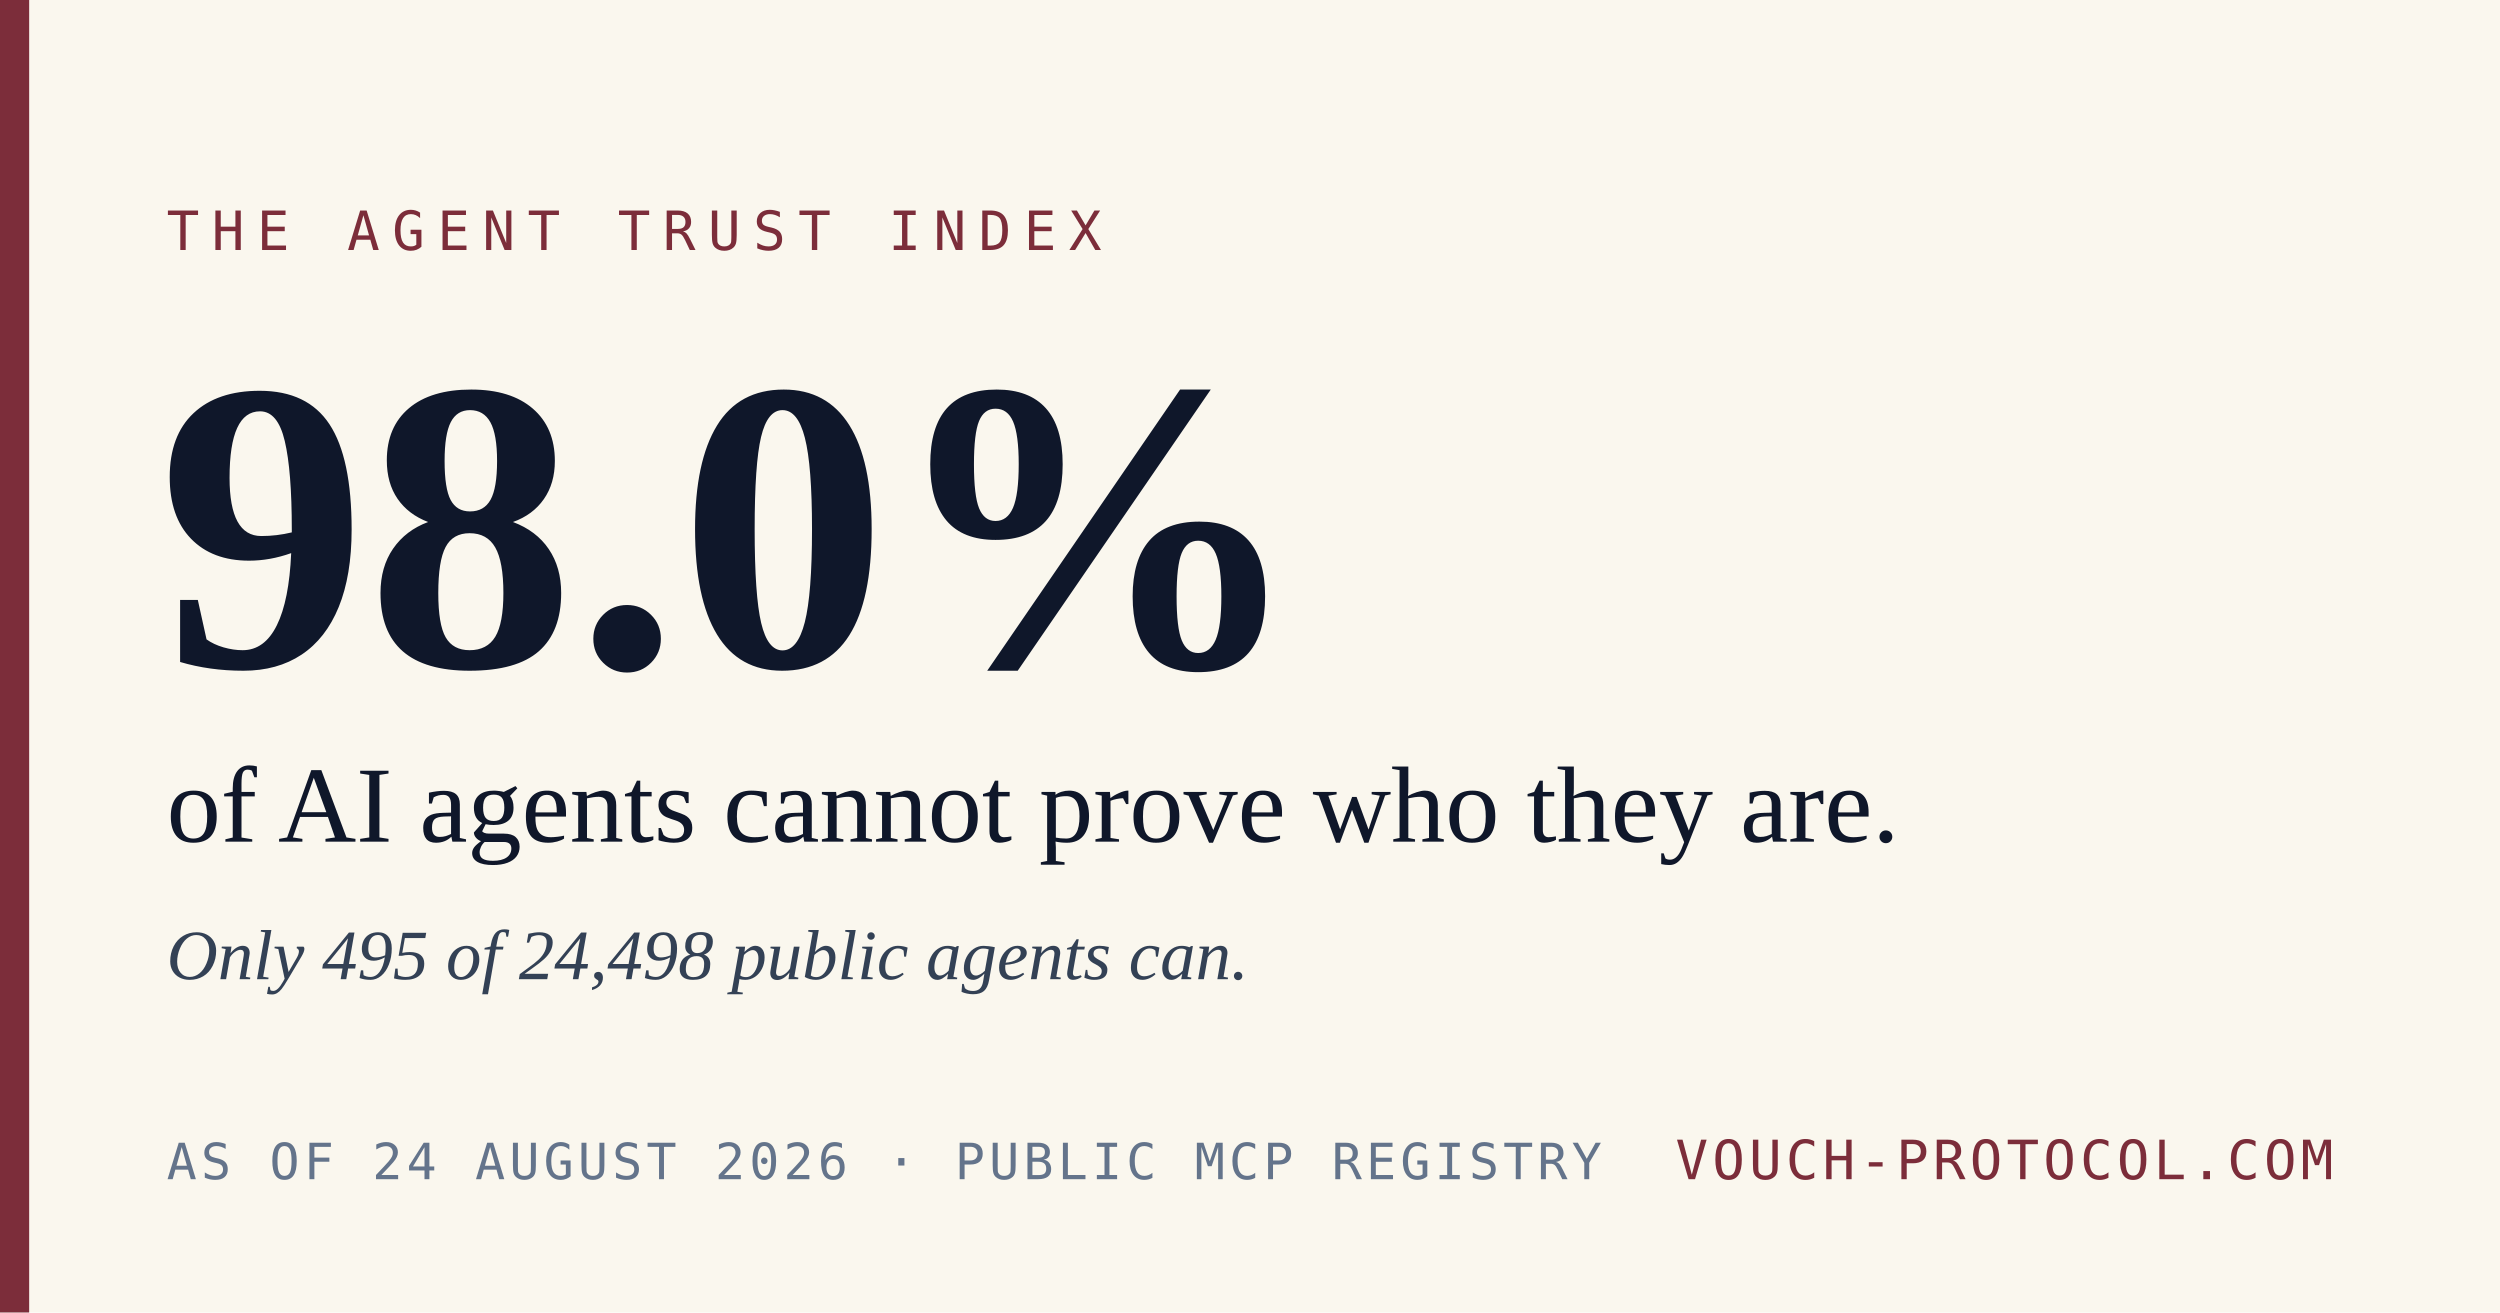
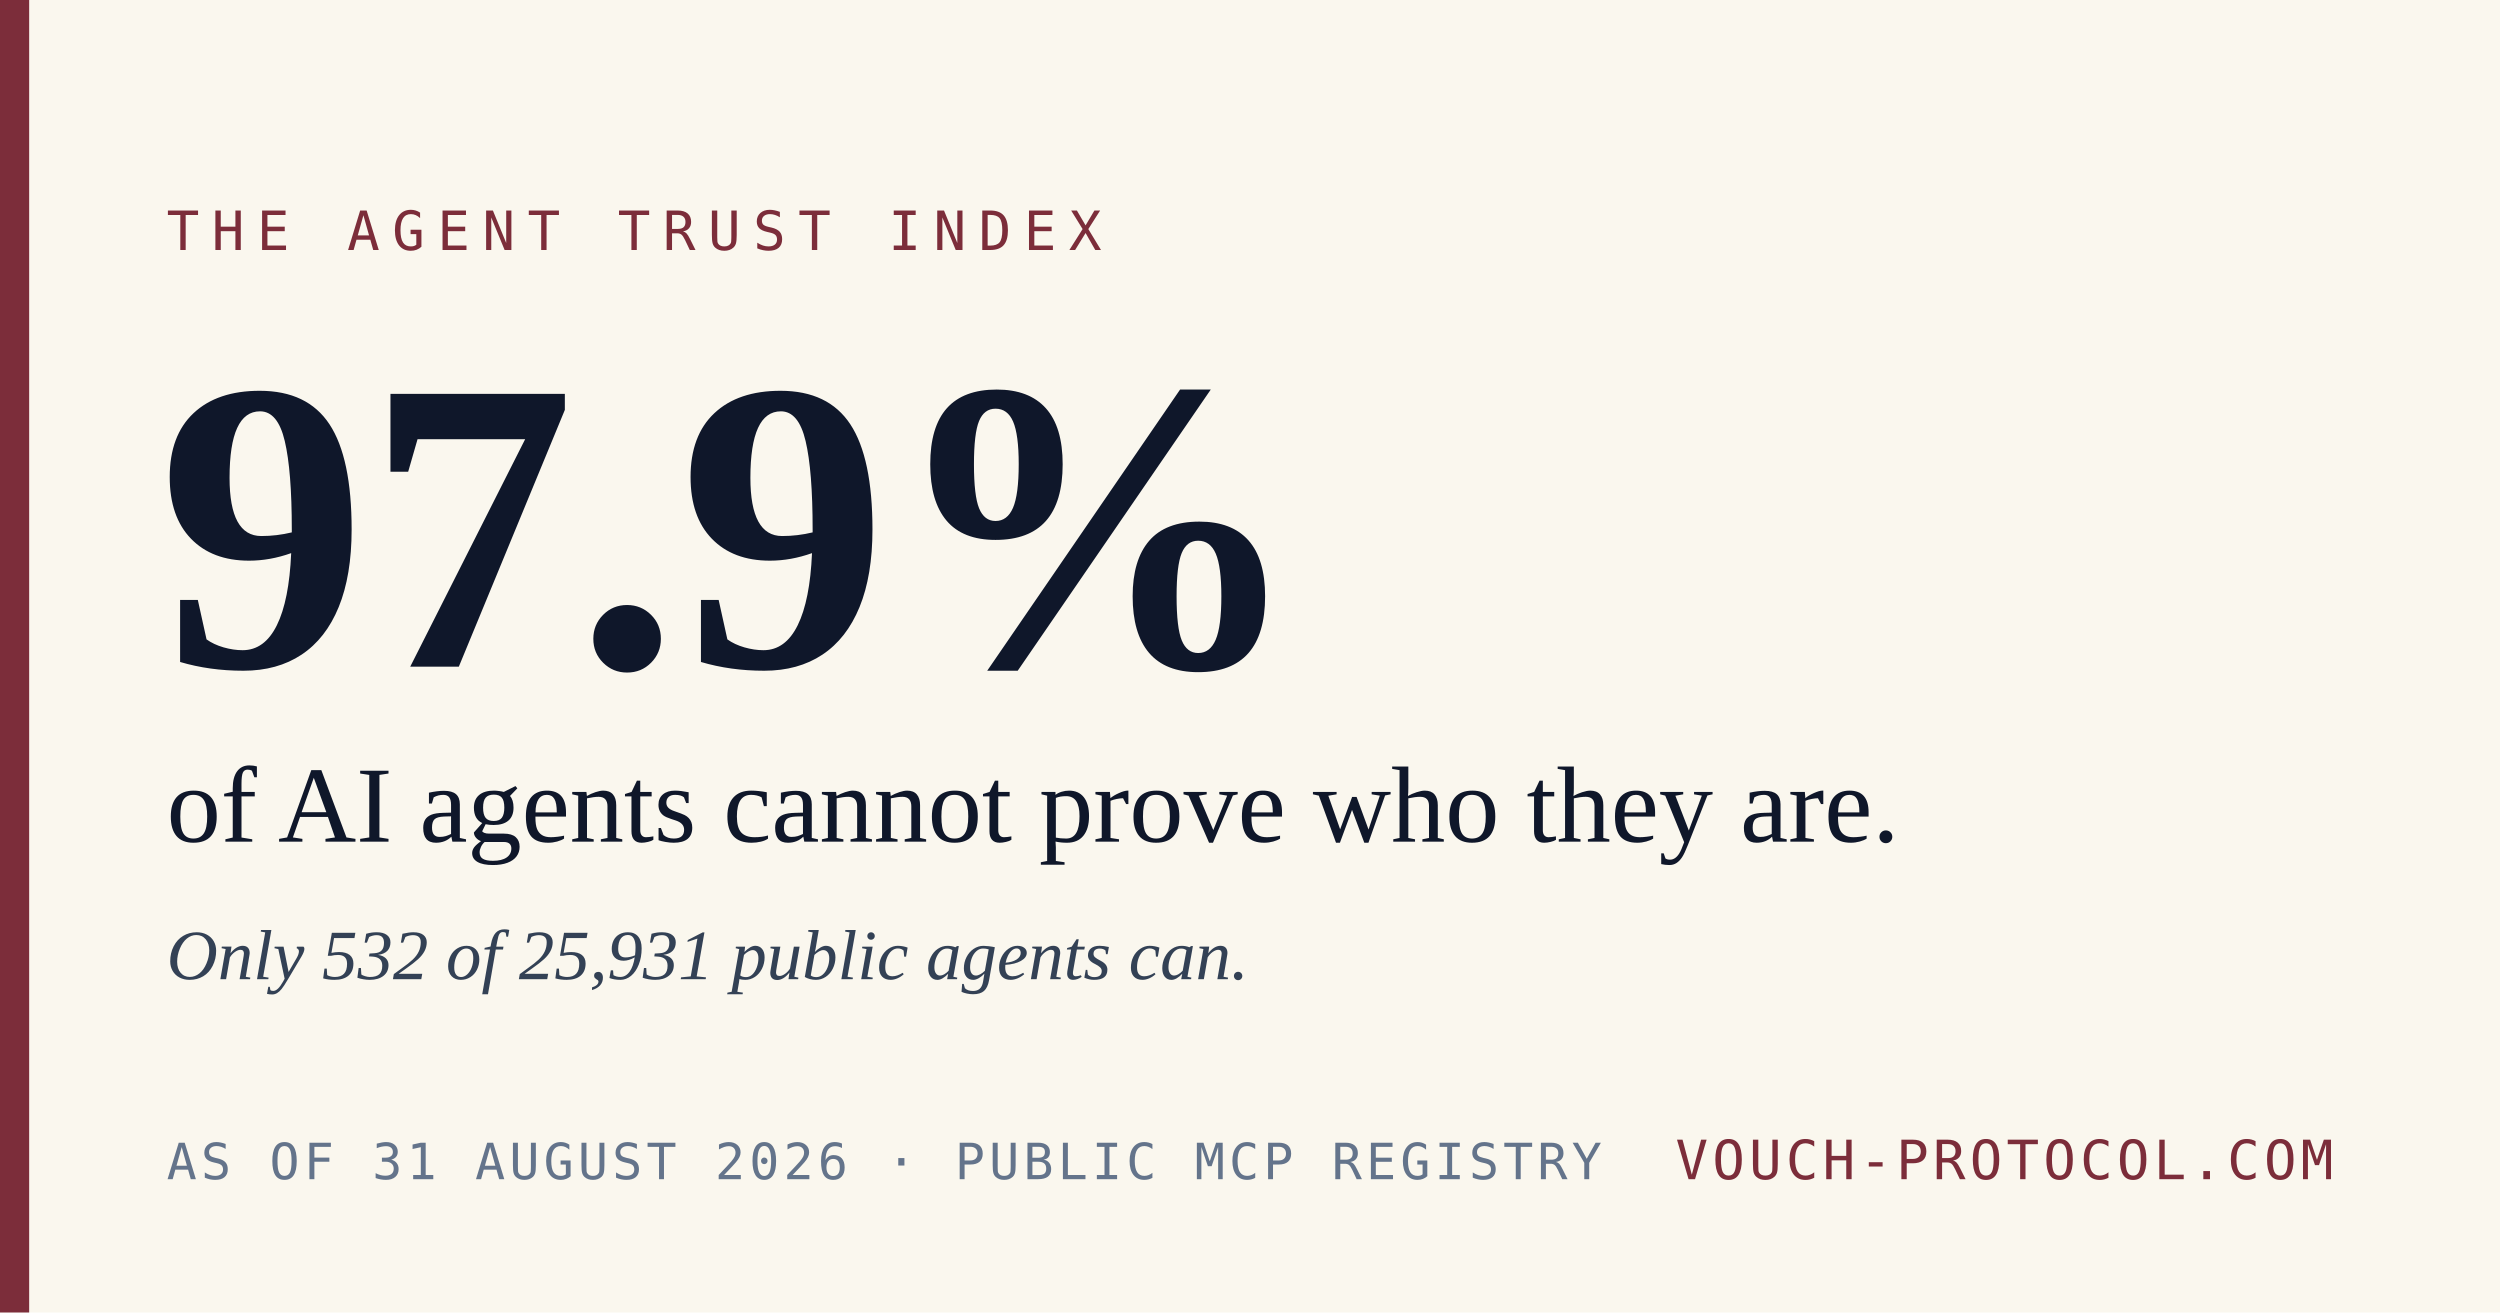
<svg xmlns="http://www.w3.org/2000/svg" width="1200" height="630" viewBox="0 0 1200 630">
  <rect width="1200" height="630" fill="#FAF7EE" />
  <rect x="0" y="0" width="14" height="630" fill="#7C2D3A" />
  <text x="80" y="120" font-family="'DejaVu Sans Mono', 'Courier New', monospace" font-size="26" letter-spacing="6" fill="#7C2D3A">THE AGENT TRUST INDEX</text>
-   <text x="76" y="320" font-family="Georgia, 'Times New Roman', serif" font-size="200" font-weight="700" fill="#0F172A">98.0%</text>
+   <text x="76" y="320" font-family="Georgia, 'Times New Roman', serif" font-size="200" font-weight="700" fill="#0F172A">97.9%</text>
  <text x="80" y="404" font-family="Georgia, 'Times New Roman', serif" font-size="52" fill="#0F172A">of AI agents cannot prove who they are.</text>
-   <text x="80" y="470" font-family="Georgia, 'Times New Roman', serif" font-size="34" fill="#334155" font-style="italic">Only 495 of 24,498 public agents can.</text>
-   <text x="80" y="566" font-family="'DejaVu Sans Mono', 'Courier New', monospace" font-size="24" letter-spacing="2" fill="#64748B">AS OF 24 AUGUST 2026  ·  PUBLIC MCP REGISTRY</text>
+   <text x="80" y="470" font-family="Georgia, 'Times New Roman', serif" font-size="34" fill="#334155" font-style="italic">Only 532 of 25,931 public agents can.</text>
+   <text x="80" y="566" font-family="'DejaVu Sans Mono', 'Courier New', monospace" font-size="24" letter-spacing="2" fill="#64748B">AS OF 31 AUGUST 2026  ·  PUBLIC MCP REGISTRY</text>
  <text x="1120" y="566" text-anchor="end" font-family="'DejaVu Sans Mono', 'Courier New', monospace" font-size="26" letter-spacing="2" fill="#7C2D3A">VOUCH-PROTOCOL.COM</text>
</svg>
